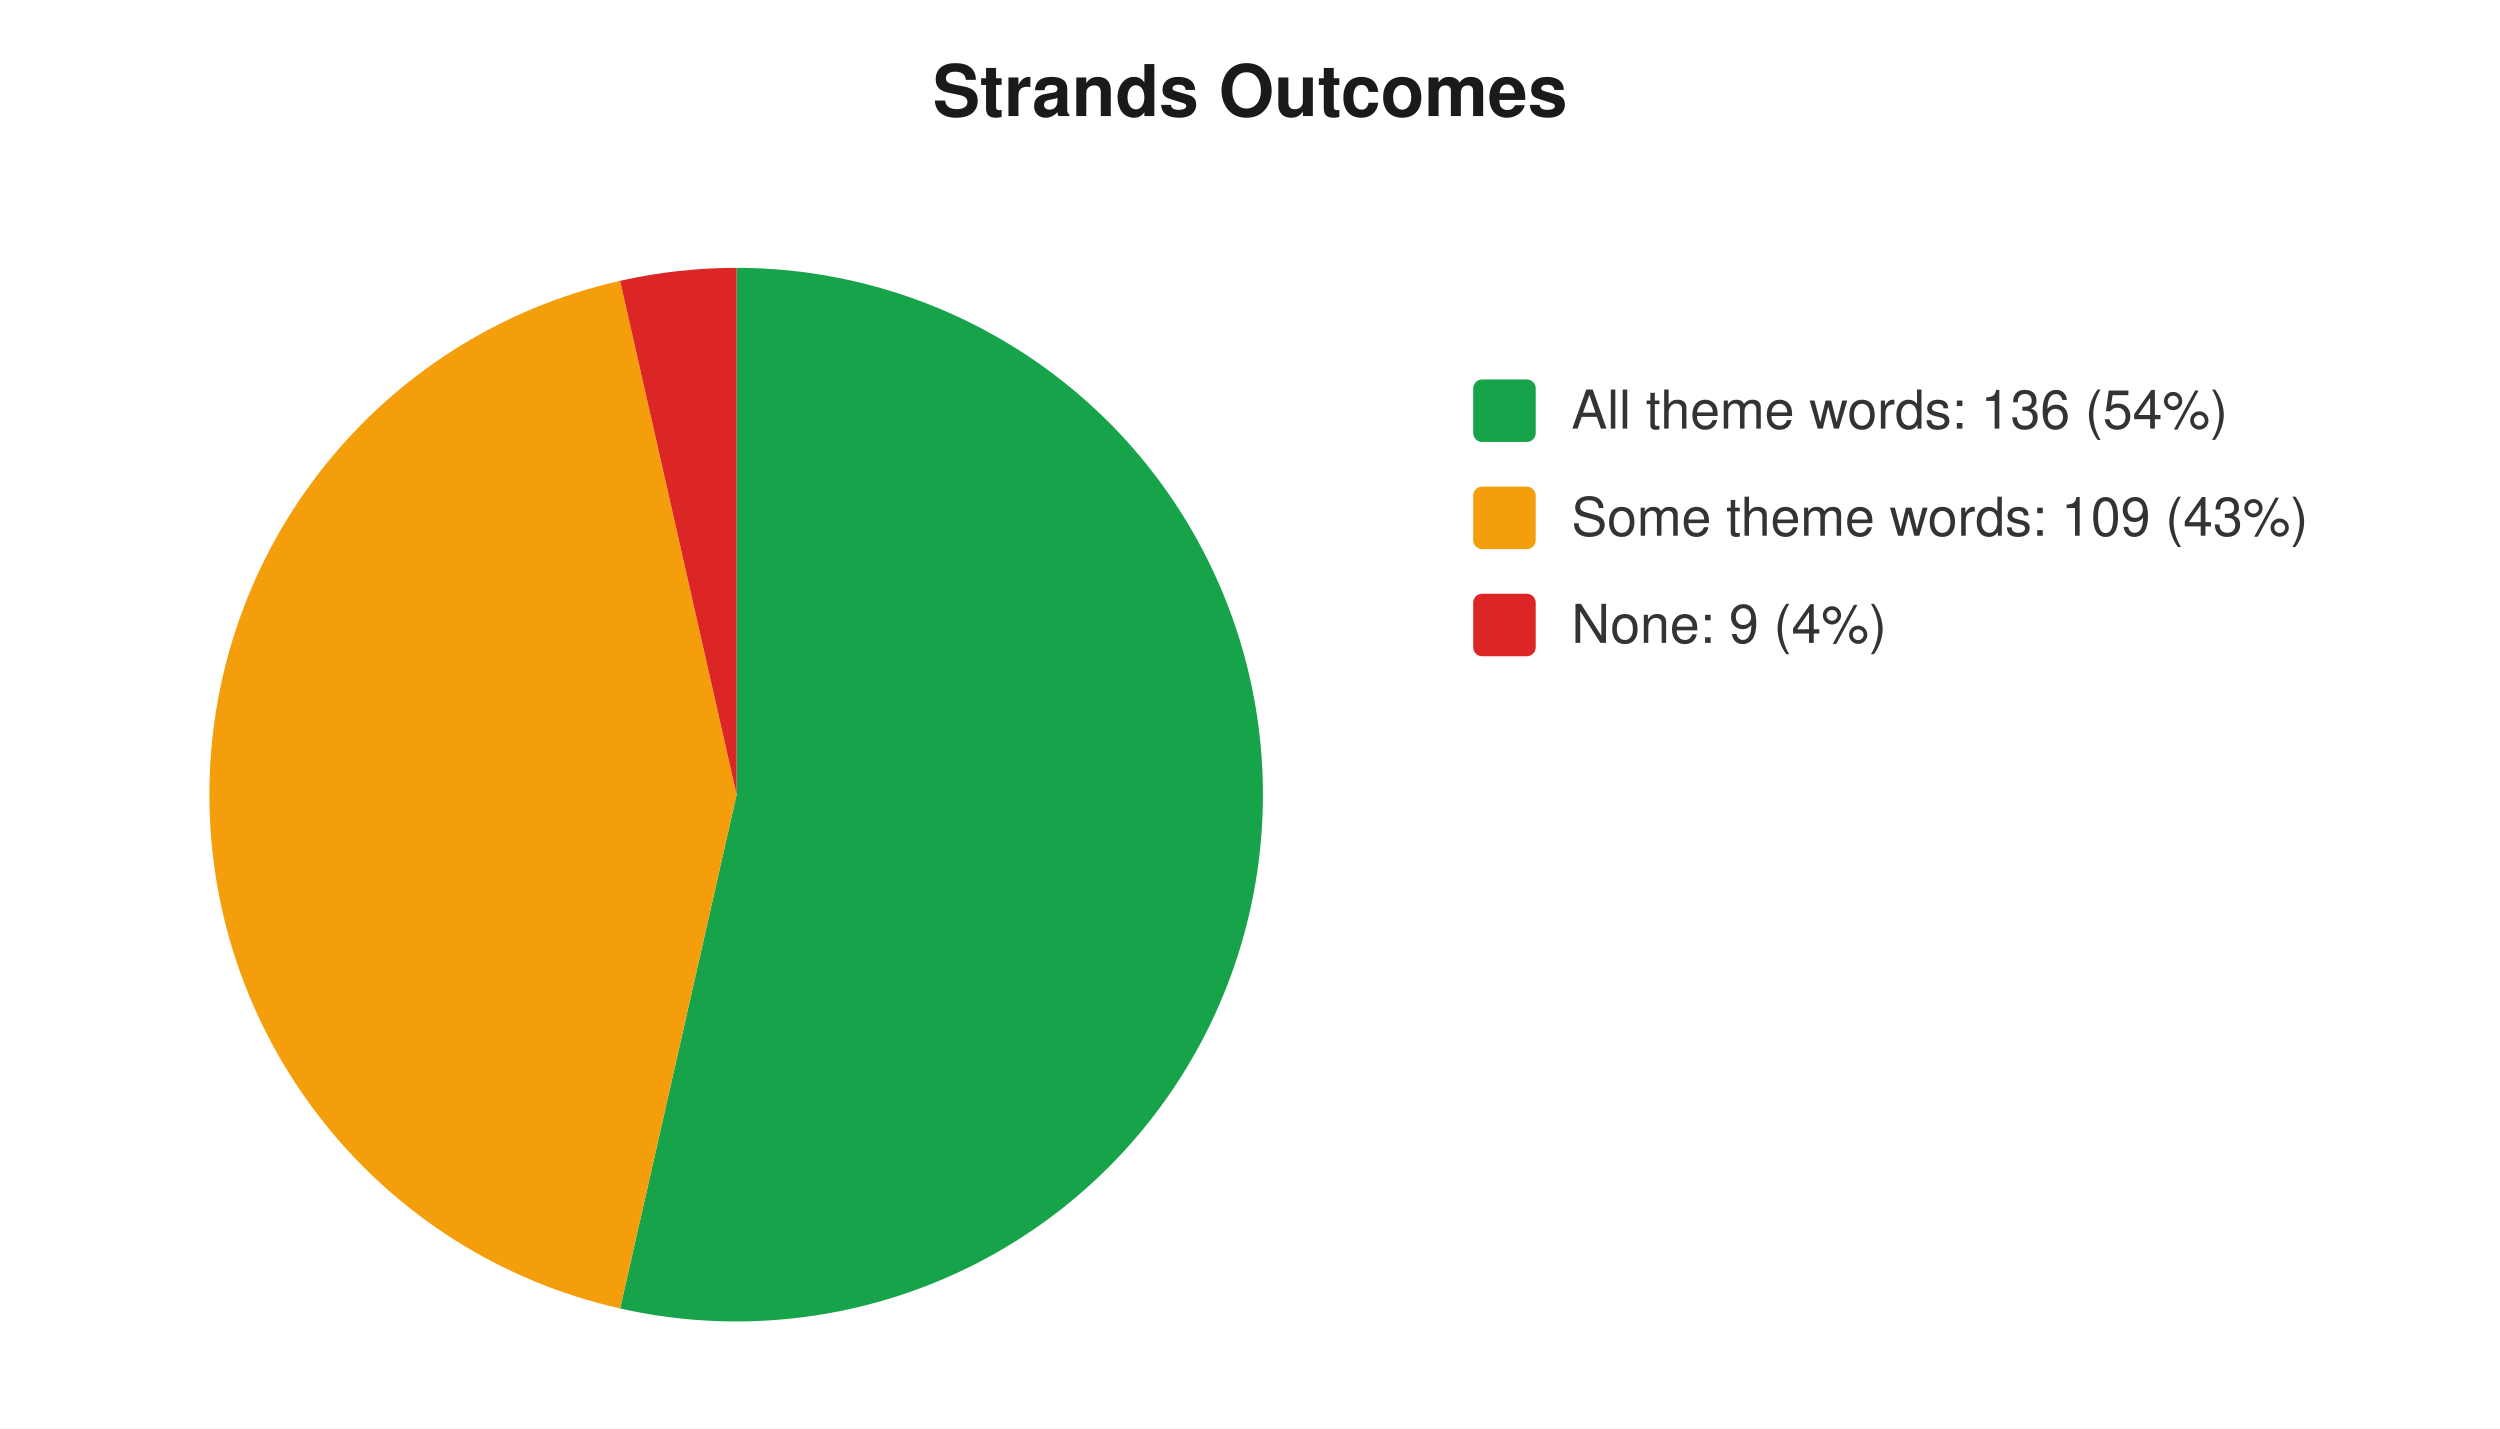
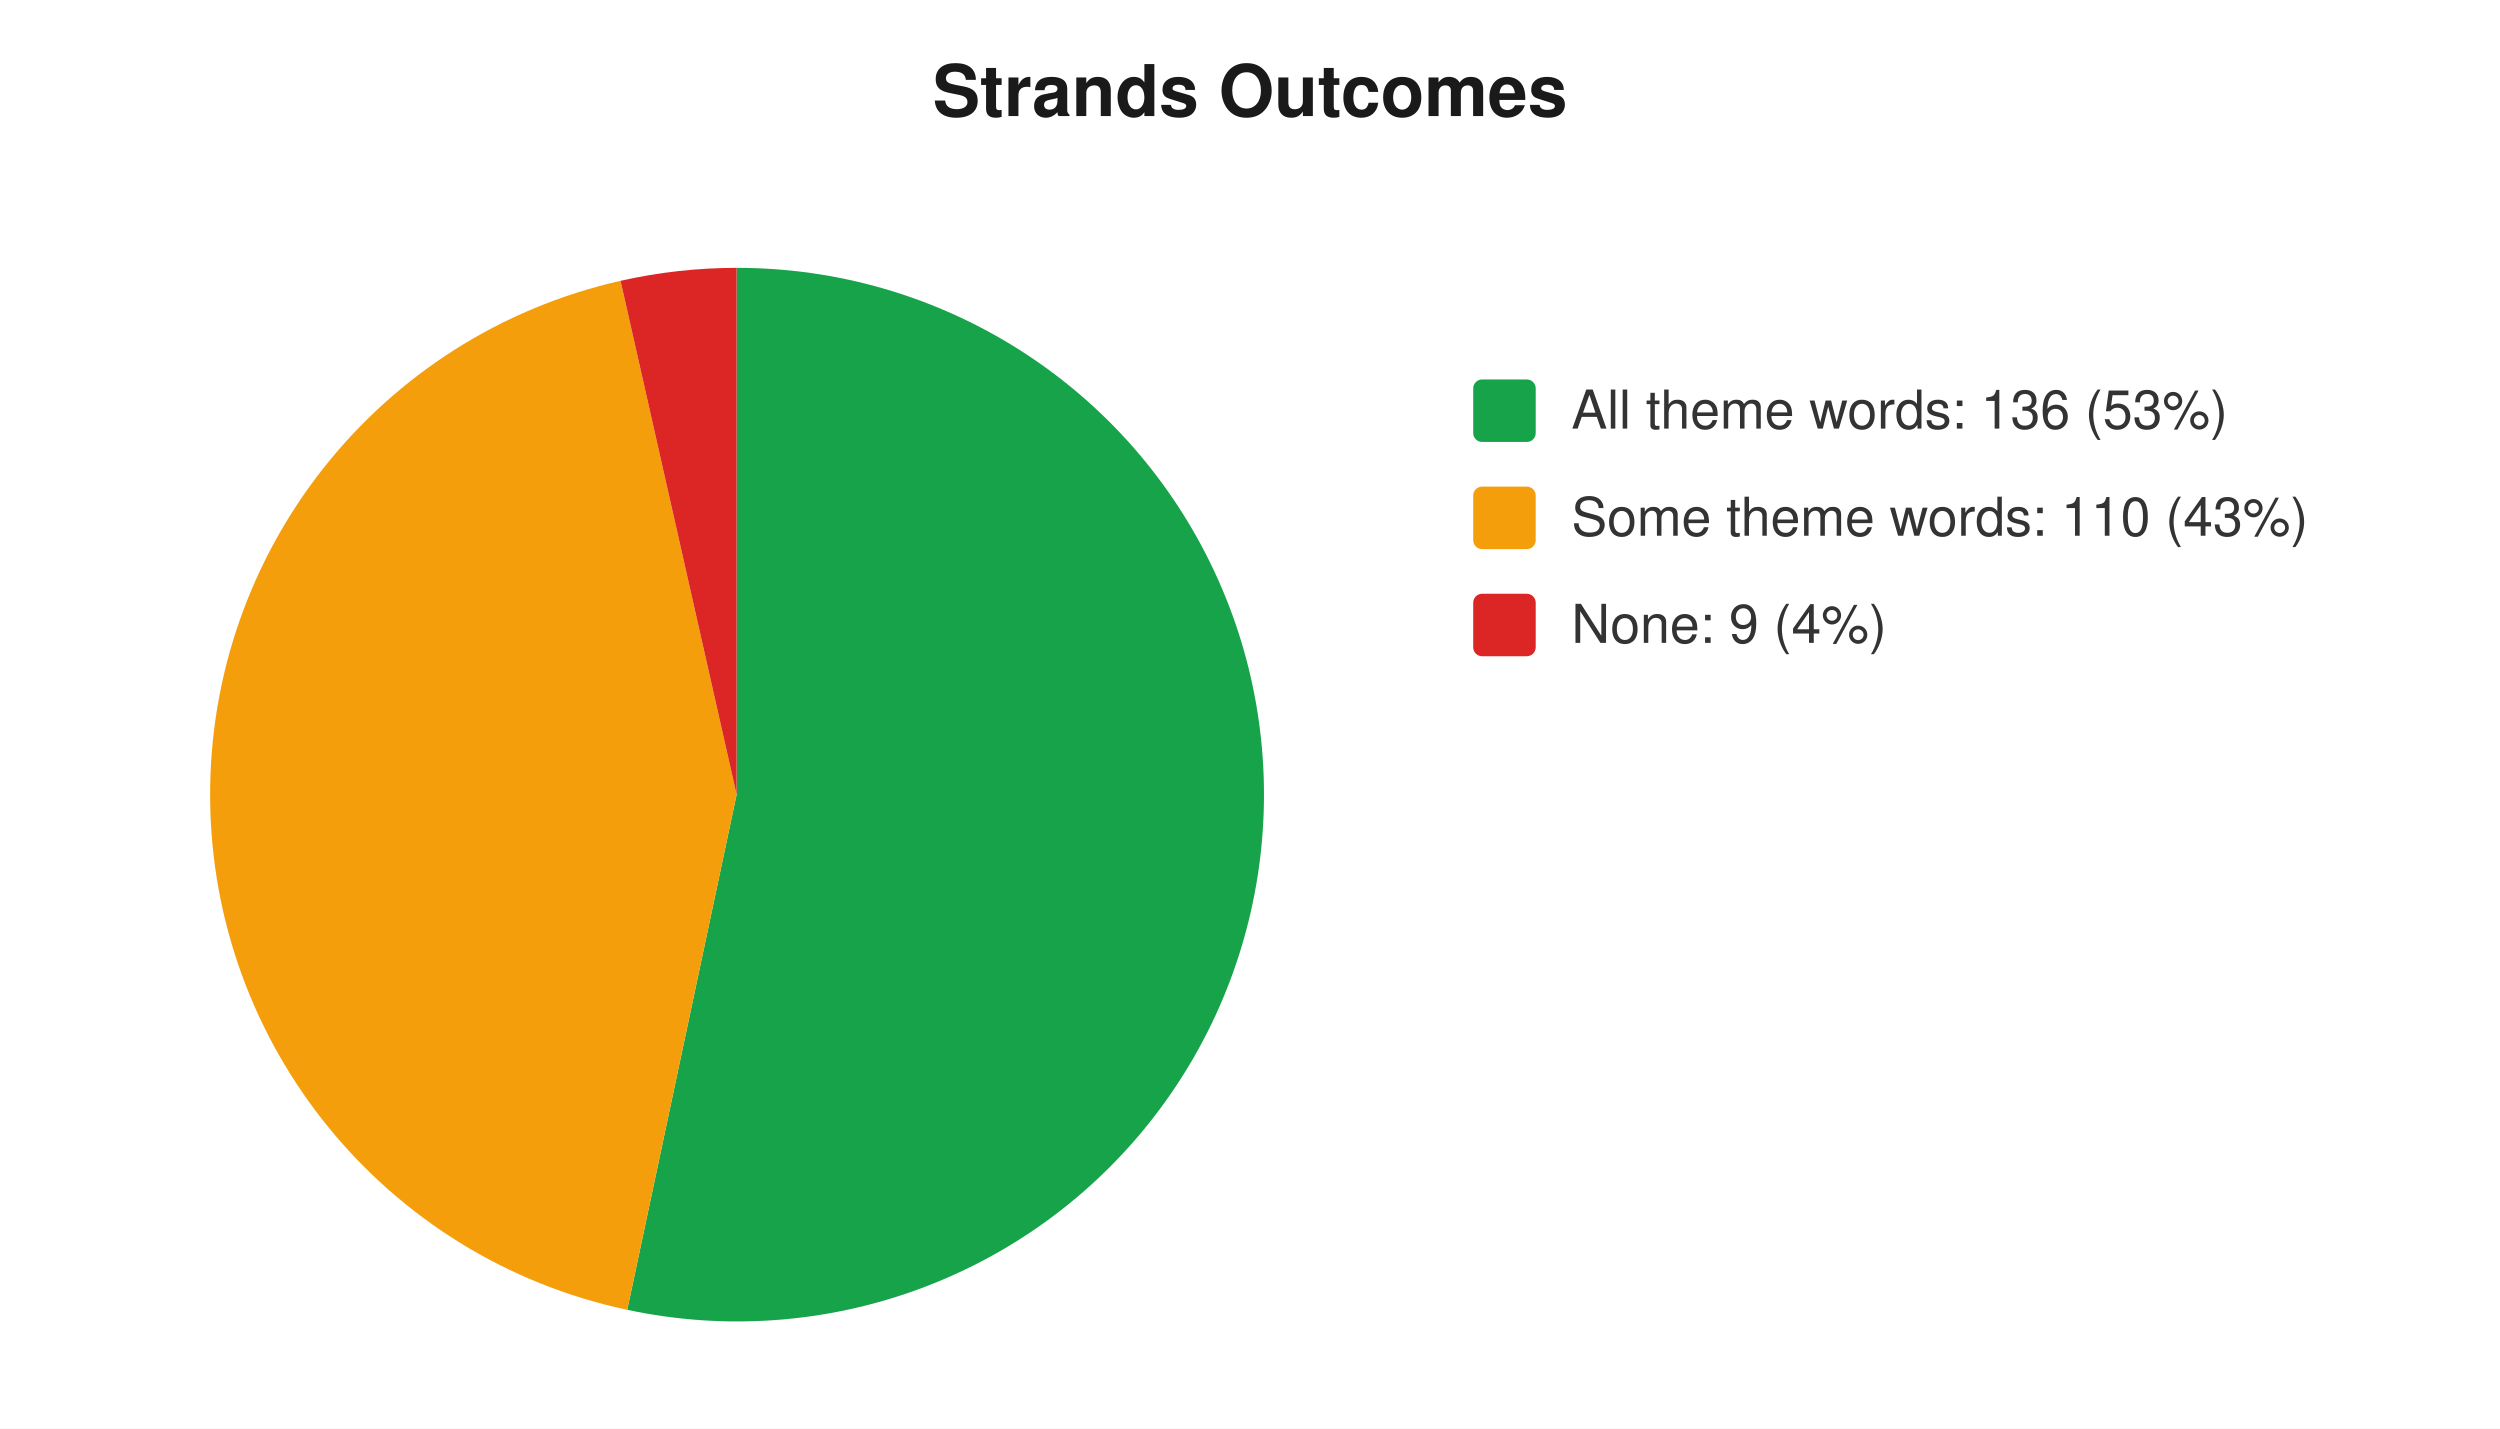
<svg xmlns="http://www.w3.org/2000/svg" width="560" height="320" viewBox="0 0 560 320" font-family="-apple-system,Segoe UI,Helvetica,Arial,sans-serif" font-size="12">
  <rect width="560" height="320" fill="#ffffff" />
  <text x="280" y="26" text-anchor="middle" font-size="16" font-weight="600" fill="#1a1a1a">Strands Outcomes</text>
-   <path d="M 165 178 L 165.0 60.0 A 118 118 0 1 1 138.9 293.1 Z" fill="#16a34a" />
-   <path d="M 165 178 L 138.9 293.1 A 118 118 0 0 1 138.9 62.9 Z" fill="#f59e0b" />
-   <path d="M 165 178 L 138.9 62.9 A 118 118 0 0 1 165.0 60.0 Z" fill="#dc2626" />
+   <path d="M 165 178 L 165.0 60.0 A 118 118 0 1 1 140.5 293.4 Z" fill="#16a34a" />
+   <path d="M 165 178 L 140.5 293.4 A 118 118 0 0 1 139.0 62.9 Z" fill="#f59e0b" />
+   <path d="M 165 178 L 139.0 62.9 A 118 118 0 0 1 165.0 60.0 Z" fill="#dc2626" />
  <rect x="330" y="85" width="14" height="14" rx="2" fill="#16a34a" />
-   <text x="352" y="96" fill="#333">All theme words: 136 (54%)</text>
+   <text x="352" y="96" fill="#333">All theme words: 136 (53%)</text>
  <rect x="330" y="109" width="14" height="14" rx="2" fill="#f59e0b" />
-   <text x="352" y="120" fill="#333">Some theme words: 109 (43%)</text>
+   <text x="352" y="120" fill="#333">Some theme words: 110 (43%)</text>
  <rect x="330" y="133" width="14" height="14" rx="2" fill="#dc2626" />
  <text x="352" y="144" fill="#333">None: 9 (4%)</text>
</svg>
